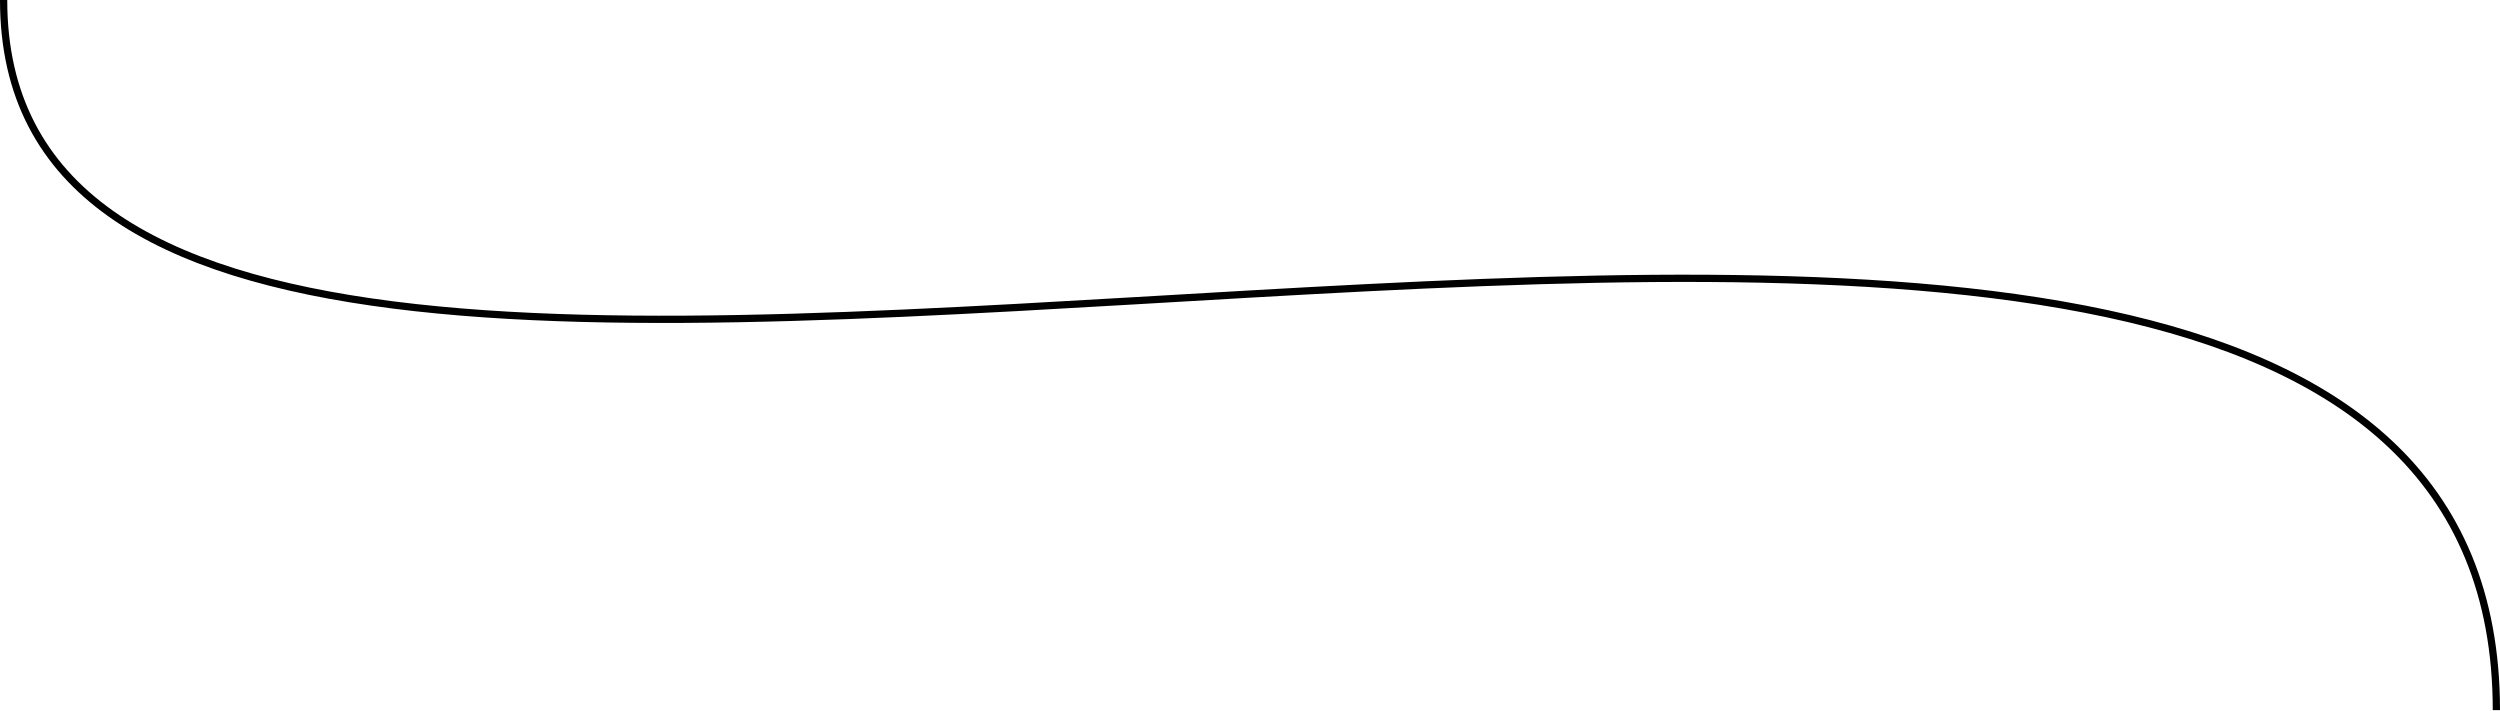
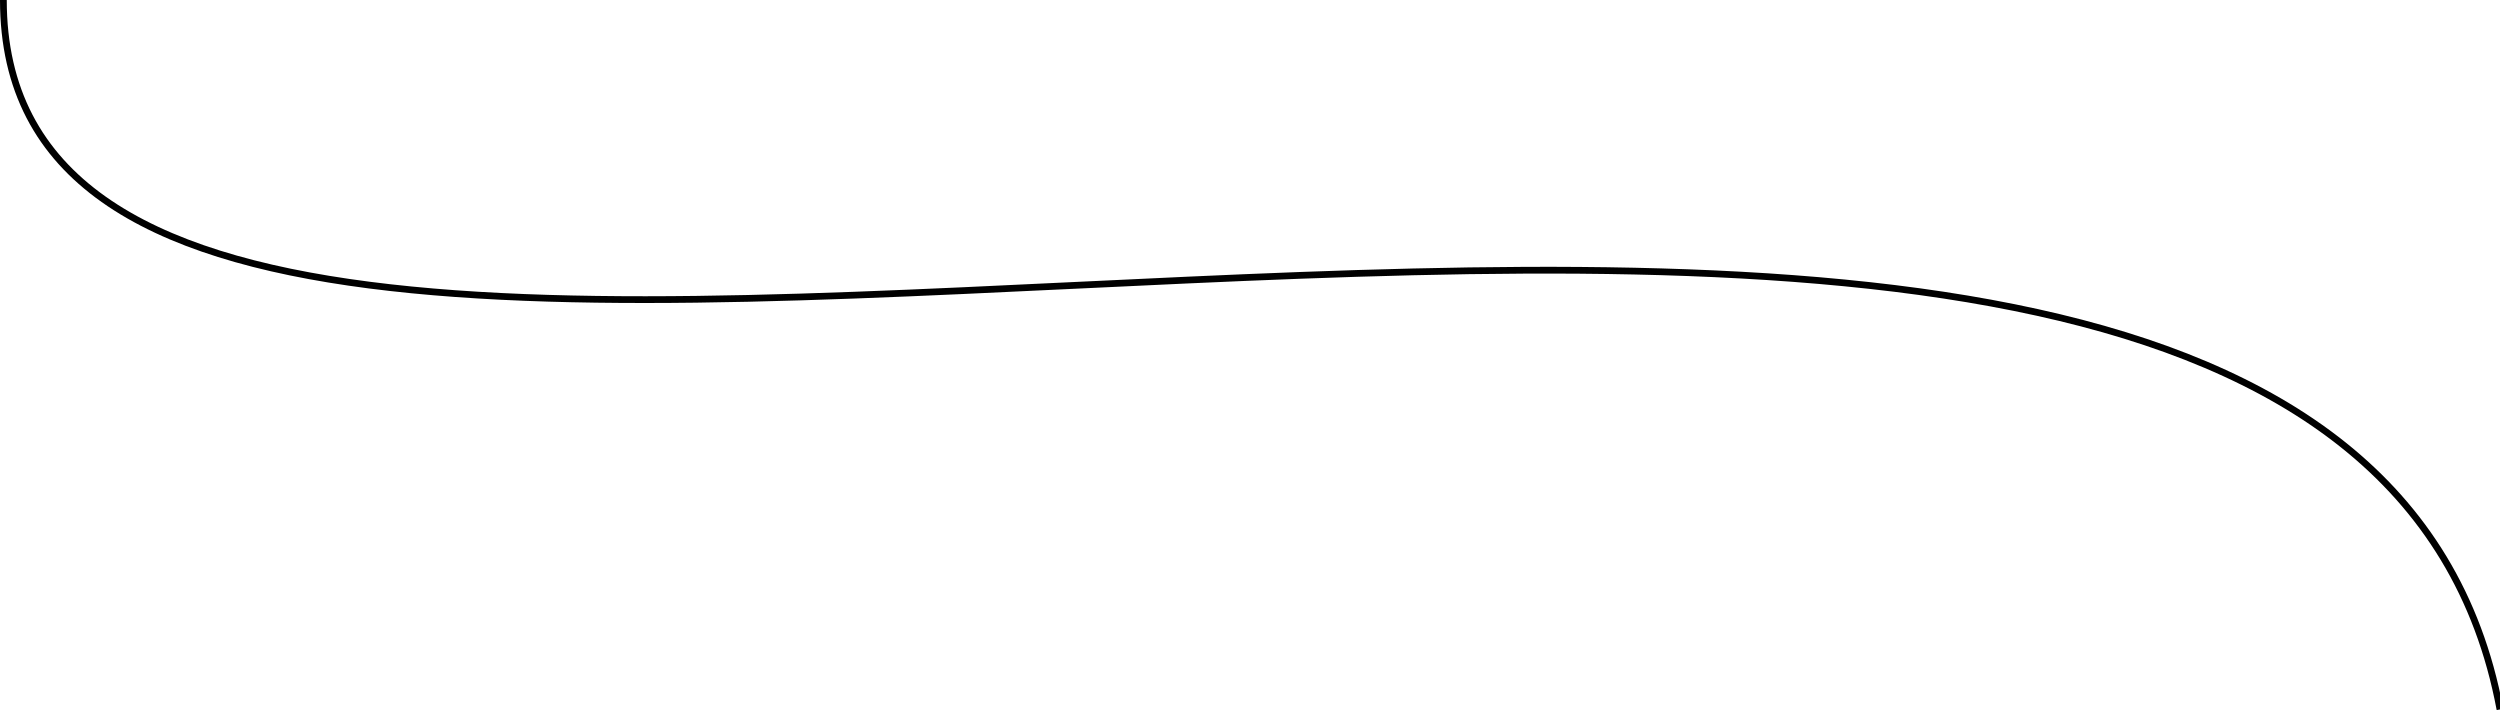
- <svg xmlns="http://www.w3.org/2000/svg" width="690" height="196" viewBox="0 0 690 196" fill="none">
-   <path d="M1 0C1 212.844 689 -61.76 689 196" stroke="black" stroke-width="2" />
+ <svg xmlns="http://www.w3.org/2000/svg" width="740" height="210" viewBox="0 0 740 210" fill="none">
+   <path d="M1 0C1 212.844 689 -61.76 740 210" stroke="black" stroke-width="2" />
</svg>
